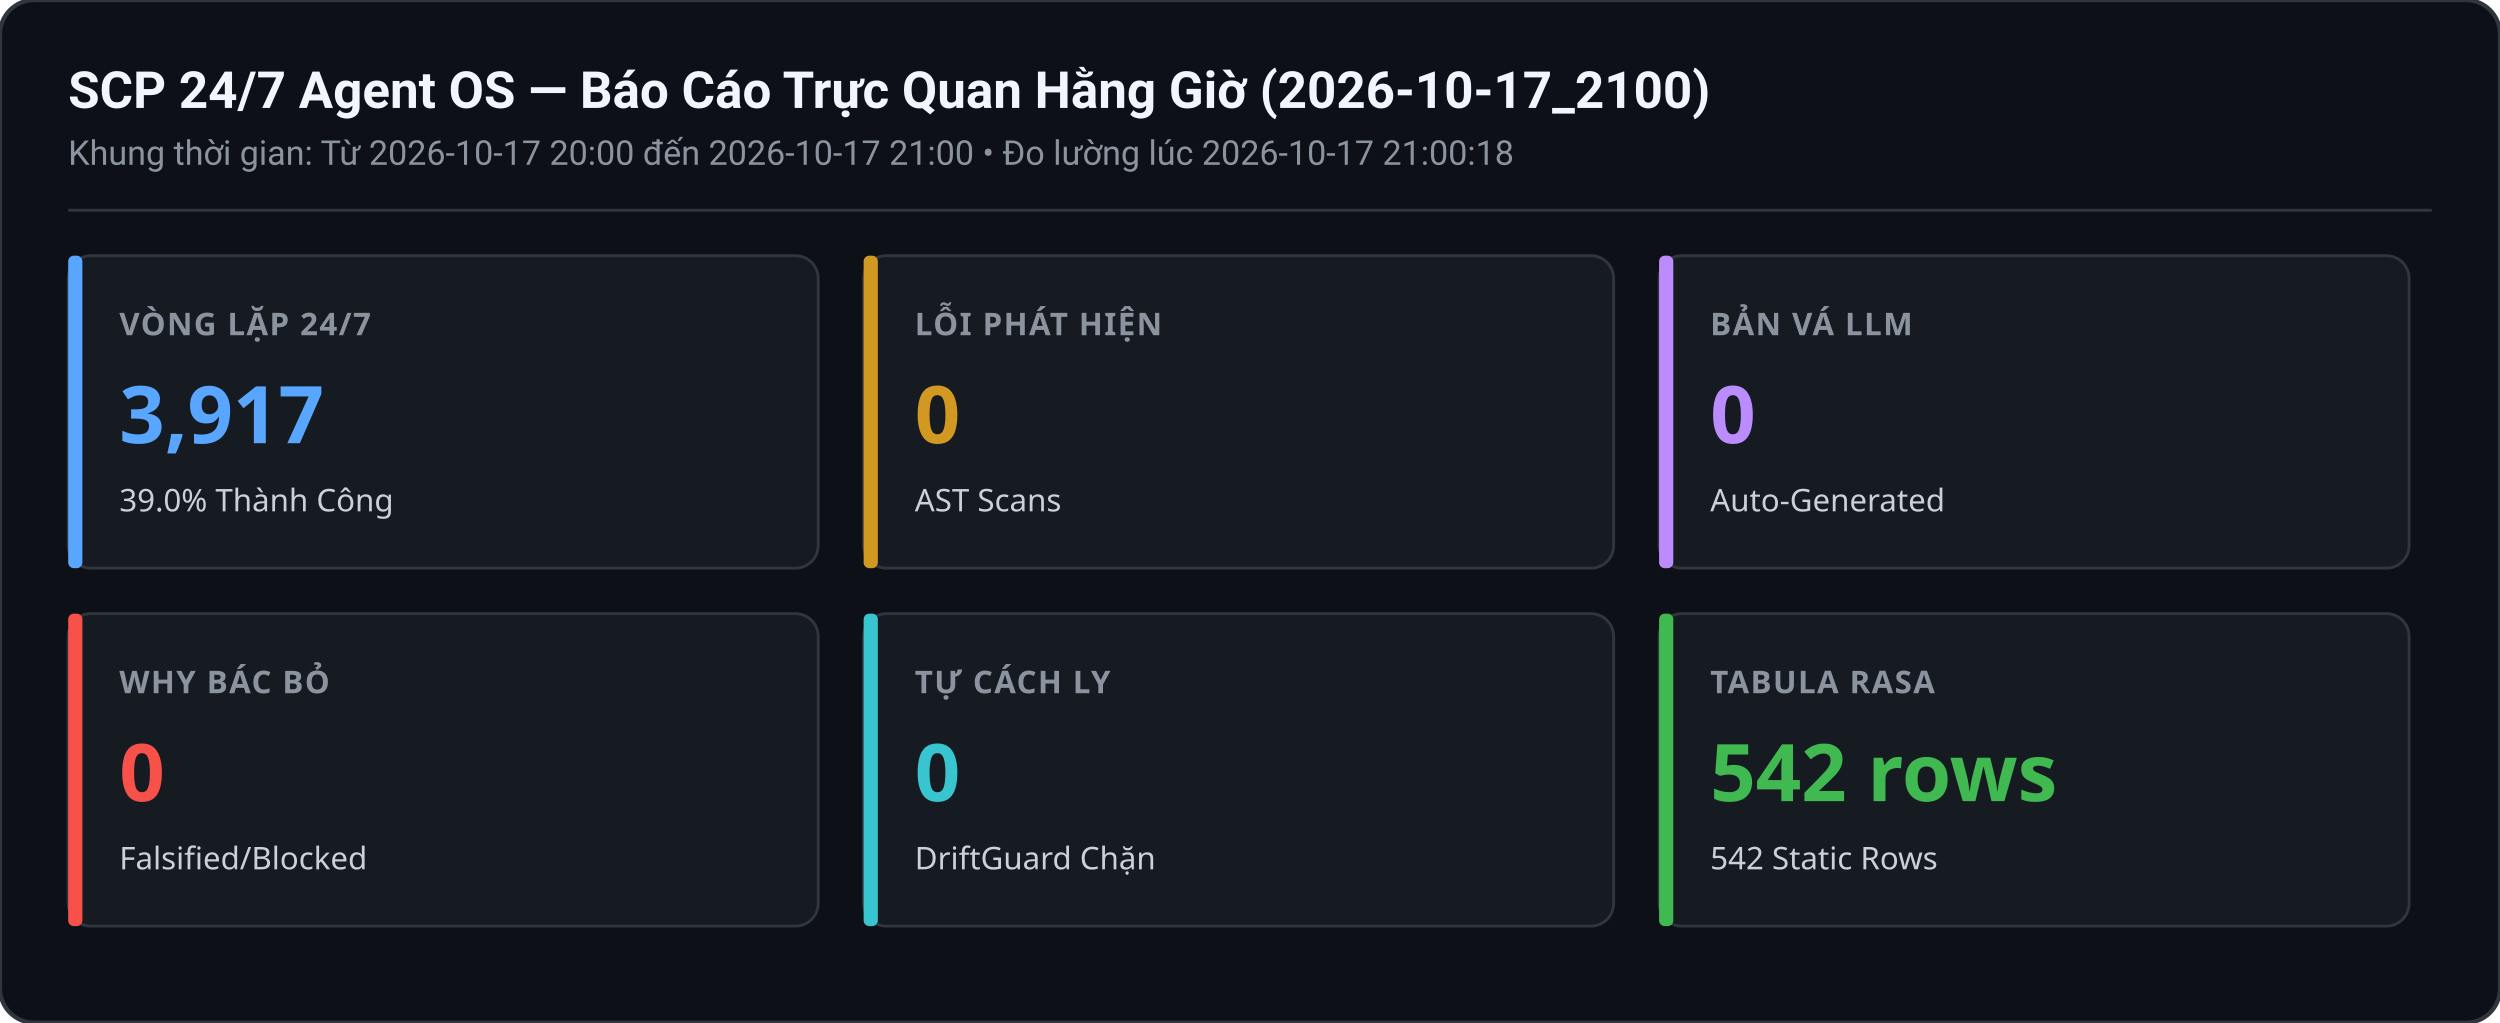
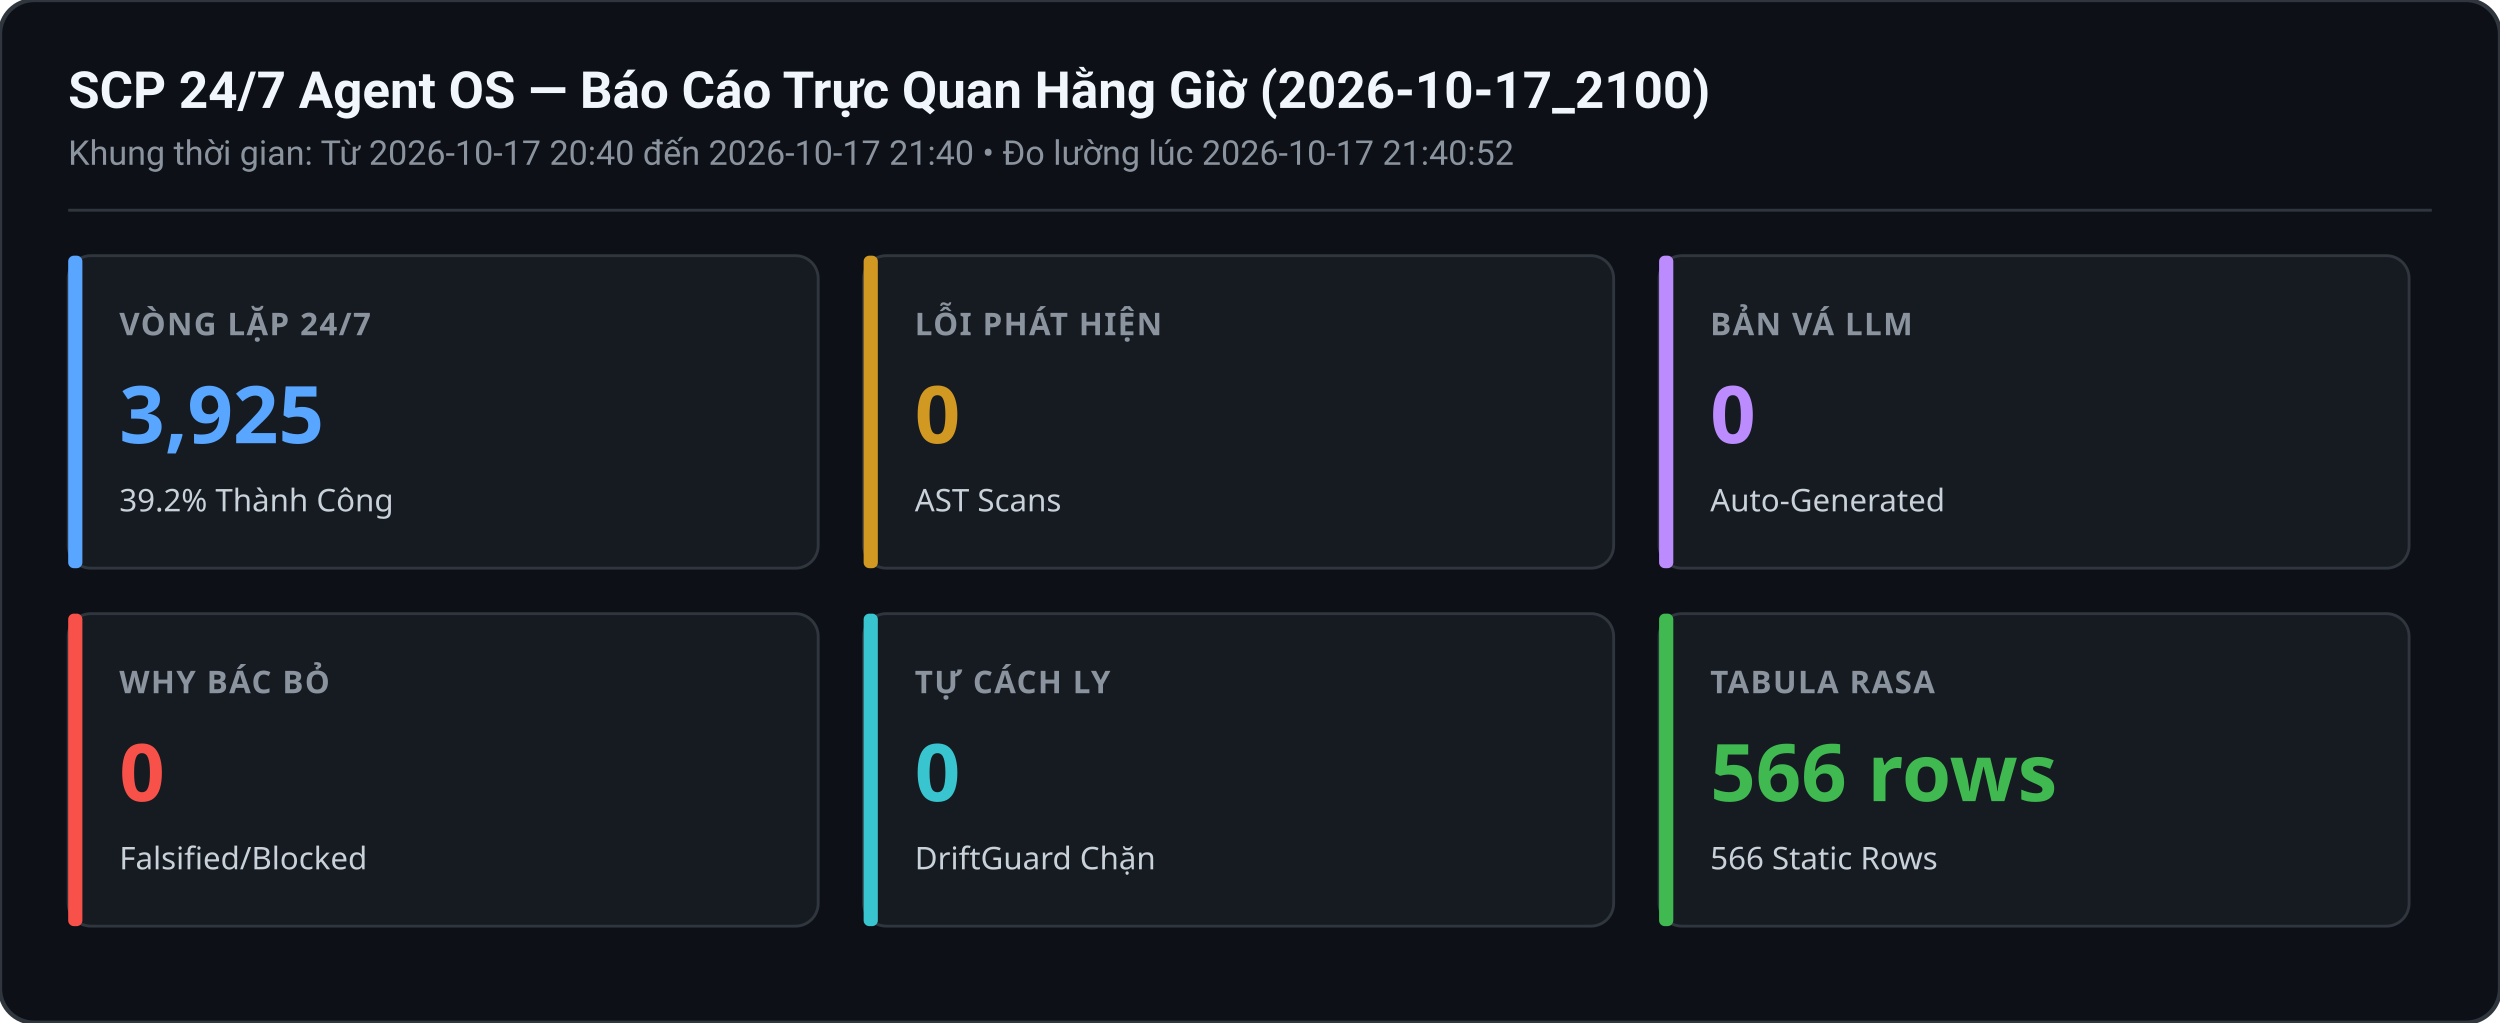
<svg xmlns="http://www.w3.org/2000/svg" width="880" height="360" viewBox="0 0 880 360">
  <rect width="880" height="360" rx="12" fill="#0d1117" stroke="#30363d" stroke-width="1.5" />
  <text x="24" y="38" font-family="-apple-system,BlinkMacSystemFont,Segoe UI,Roboto,sans-serif" font-size="18" font-weight="600" fill="#f0f6fc">SCP 24/7 Agent OS — Báo Cáo Trực Quan Hằng Giờ (2026-10-17_2100)</text>
-   <text x="24" y="58" font-family="-apple-system,BlinkMacSystemFont,Segoe UI,Roboto,sans-serif" font-size="12" fill="#8b949e">Khung thời gian: Từ 2026-10-17 20:00 đến 2026-10-17 21:00 • Đo lường lúc 2026-10-17 21:00:18</text>
+   <text x="24" y="58" font-family="-apple-system,BlinkMacSystemFont,Segoe UI,Roboto,sans-serif" font-size="12" fill="#8b949e">Khung thời gian: Từ 2026-10-17 20:40 đến 2026-10-17 21:40 • Đo lường lúc 2026-10-17 21:40:52</text>
  <line x1="24" y1="74" x2="856" y2="74" stroke="#30363d" stroke-width="1" />
  <g transform="translate(24,90)">
    <rect width="264" height="110" rx="8" fill="#161b22" stroke="#30363d" stroke-width="1" />
    <rect x="0" y="0" width="5" height="110" rx="2" fill="#58a6ff" />
    <text x="18" y="28" font-family="sans-serif" font-size="11" font-weight="600" fill="#8b949e" letter-spacing="0.5">VÒNG LẶP 24/7</text>
-     <text x="18" y="66" font-family="sans-serif" font-size="28" font-weight="700" fill="#58a6ff">3,917</text>
-     <text x="18" y="90" font-family="sans-serif" font-size="11" fill="#c9d1d9">39.0% Thành Công</text>
+     <text x="18" y="66" font-family="sans-serif" font-size="28" font-weight="700" fill="#58a6ff">3,925</text>
+     <text x="18" y="90" font-family="sans-serif" font-size="11" fill="#c9d1d9">39.2% Thành Công</text>
  </g>
  <g transform="translate(304,90)">
    <rect width="264" height="110" rx="8" fill="#161b22" stroke="#30363d" stroke-width="1" />
    <rect x="0" y="0" width="5" height="110" rx="2" fill="#d29922" />
    <text x="18" y="28" font-family="sans-serif" font-size="11" font-weight="600" fill="#8b949e" letter-spacing="0.5">LỖI PHÁT HIỆN</text>
    <text x="18" y="66" font-family="sans-serif" font-size="28" font-weight="700" fill="#d29922">0</text>
    <text x="18" y="90" font-family="sans-serif" font-size="11" fill="#c9d1d9">AST Scans</text>
  </g>
  <g transform="translate(584,90)">
    <rect width="264" height="110" rx="8" fill="#161b22" stroke="#30363d" stroke-width="1" />
    <rect x="0" y="0" width="5" height="110" rx="2" fill="#bc8cff" />
    <text x="18" y="28" font-family="sans-serif" font-size="11" font-weight="600" fill="#8b949e" letter-spacing="0.5">BẢN VÁ LLM</text>
    <text x="18" y="66" font-family="sans-serif" font-size="28" font-weight="700" fill="#bc8cff">0</text>
    <text x="18" y="90" font-family="sans-serif" font-size="11" fill="#c9d1d9">Auto-Generated</text>
  </g>
  <g transform="translate(24,216)">
    <rect width="264" height="110" rx="8" fill="#161b22" stroke="#30363d" stroke-width="1" />
    <rect x="0" y="0" width="5" height="110" rx="2" fill="#f85149" />
    <text x="18" y="28" font-family="sans-serif" font-size="11" font-weight="600" fill="#8b949e" letter-spacing="0.5">WHY BÁC BỎ</text>
    <text x="18" y="66" font-family="sans-serif" font-size="28" font-weight="700" fill="#f85149">0</text>
    <text x="18" y="90" font-family="sans-serif" font-size="11" fill="#c9d1d9">Falsified/Blocked</text>
  </g>
  <g transform="translate(304,216)">
    <rect width="264" height="110" rx="8" fill="#161b22" stroke="#30363d" stroke-width="1" />
    <rect x="0" y="0" width="5" height="110" rx="2" fill="#39c5cf" />
    <text x="18" y="28" font-family="sans-serif" font-size="11" font-weight="600" fill="#8b949e" letter-spacing="0.5">TỰ CÁCH LY</text>
    <text x="18" y="66" font-family="sans-serif" font-size="28" font-weight="700" fill="#39c5cf">0</text>
    <text x="18" y="90" font-family="sans-serif" font-size="11" fill="#c9d1d9">DriftGuard Chặn</text>
  </g>
  <g transform="translate(584,216)">
    <rect width="264" height="110" rx="8" fill="#161b22" stroke="#30363d" stroke-width="1" />
    <rect x="0" y="0" width="5" height="110" rx="2" fill="#3fb950" />
    <text x="18" y="28" font-family="sans-serif" font-size="11" font-weight="600" fill="#8b949e" letter-spacing="0.5">TABULA RASA</text>
-     <text x="18" y="66" font-family="sans-serif" font-size="28" font-weight="700" fill="#3fb950">542 rows</text>
-     <text x="18" y="90" font-family="sans-serif" font-size="11" fill="#c9d1d9">542 Static Rows</text>
+     <text x="18" y="66" font-family="sans-serif" font-size="28" font-weight="700" fill="#3fb950">566 rows</text>
+     <text x="18" y="90" font-family="sans-serif" font-size="11" fill="#c9d1d9">566 Static Rows</text>
  </g>
</svg>
